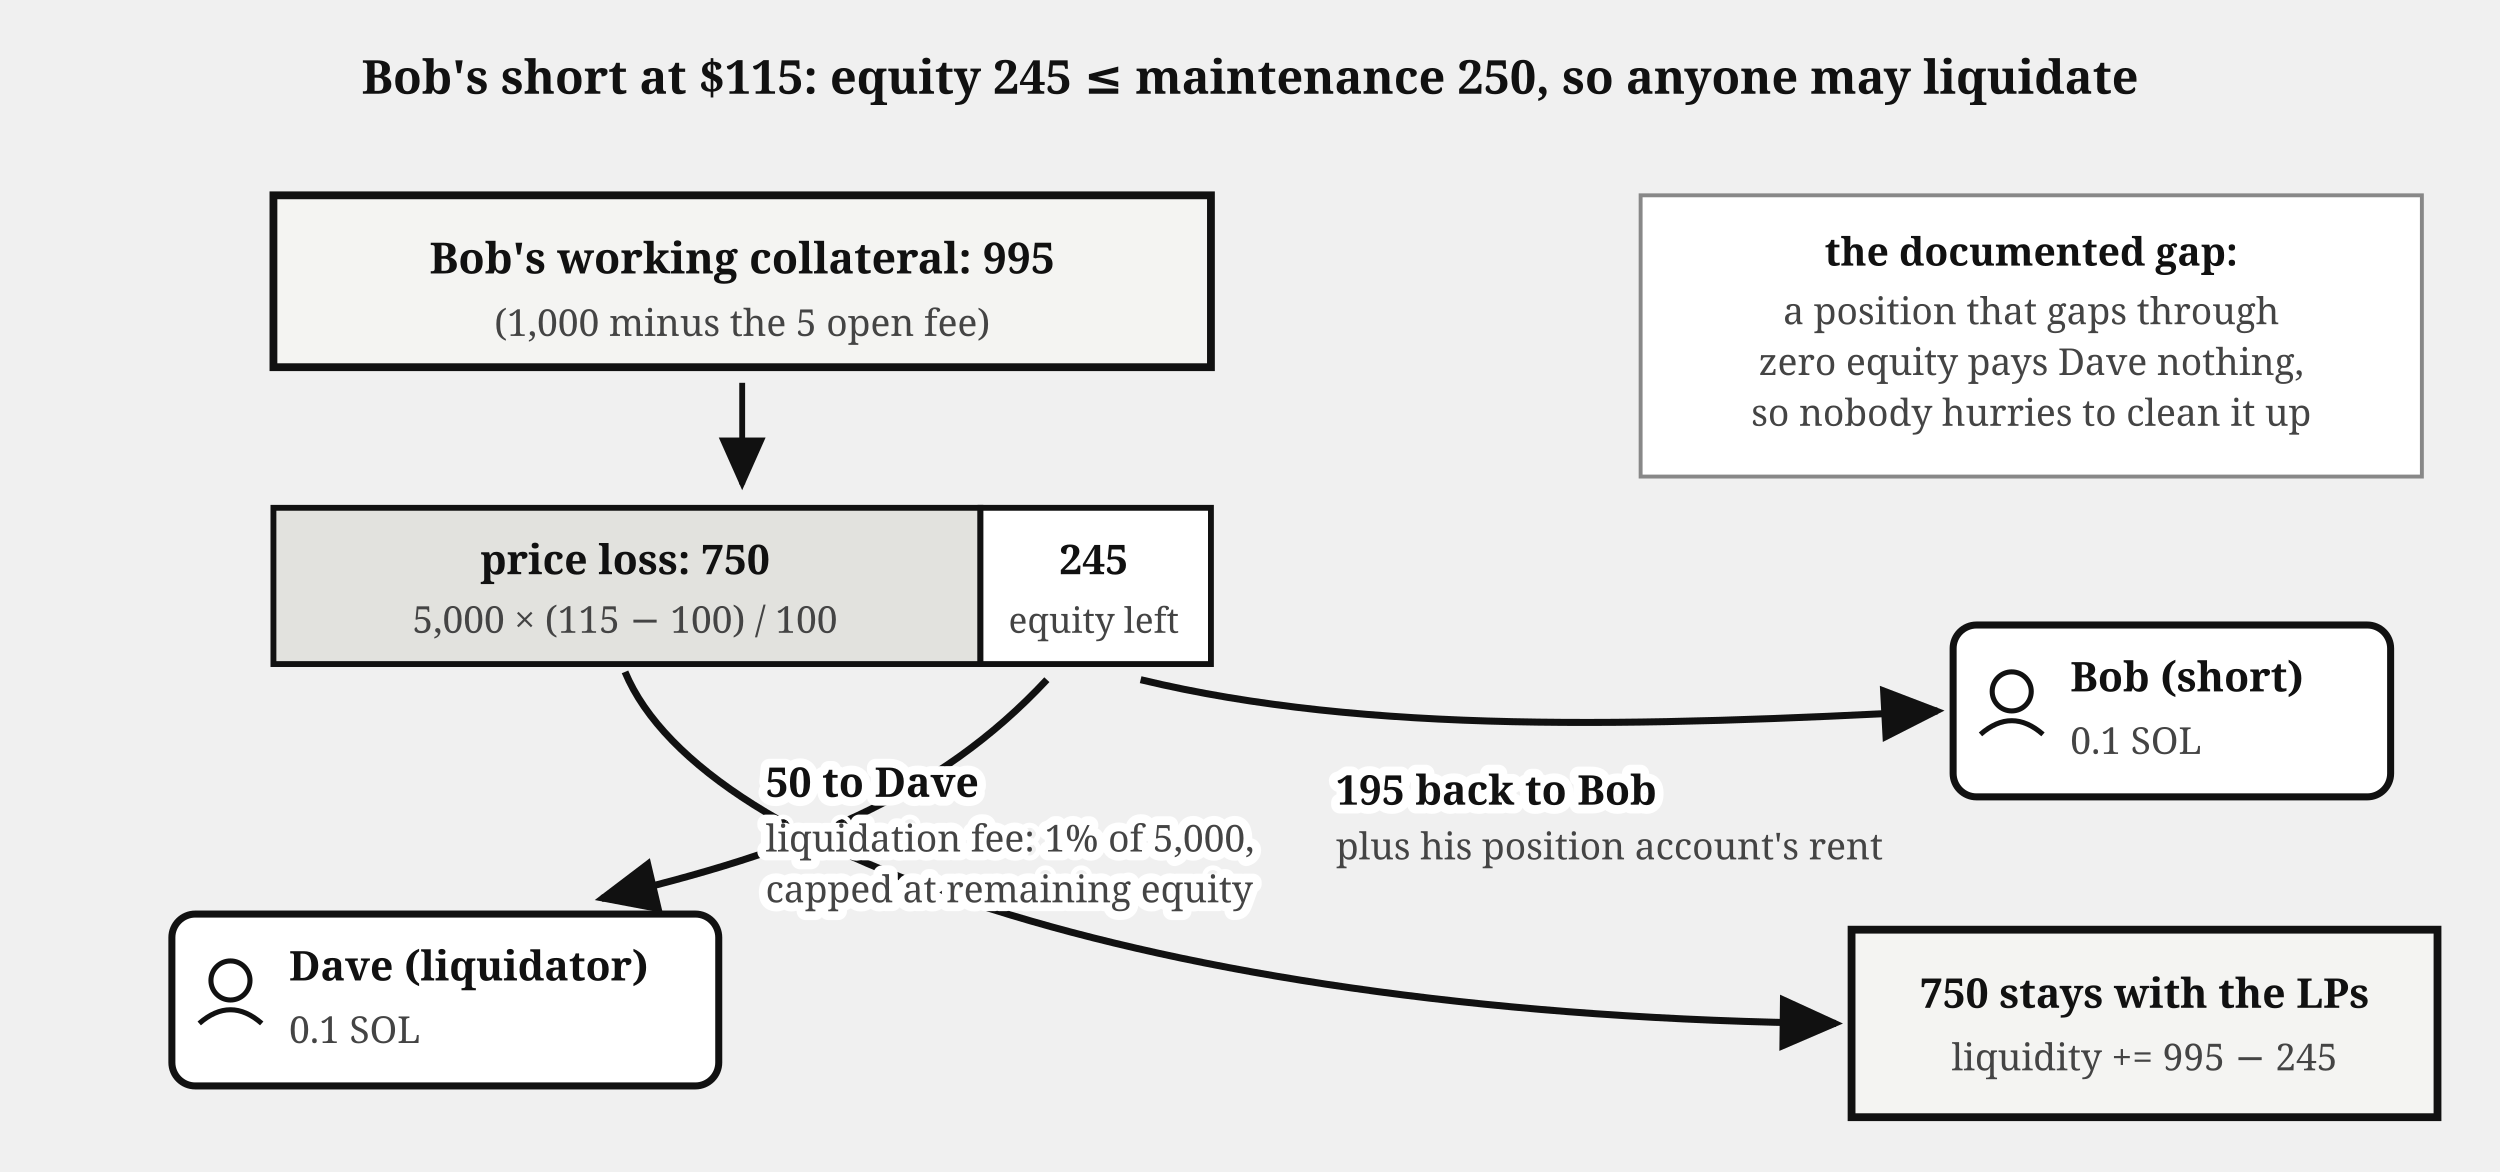
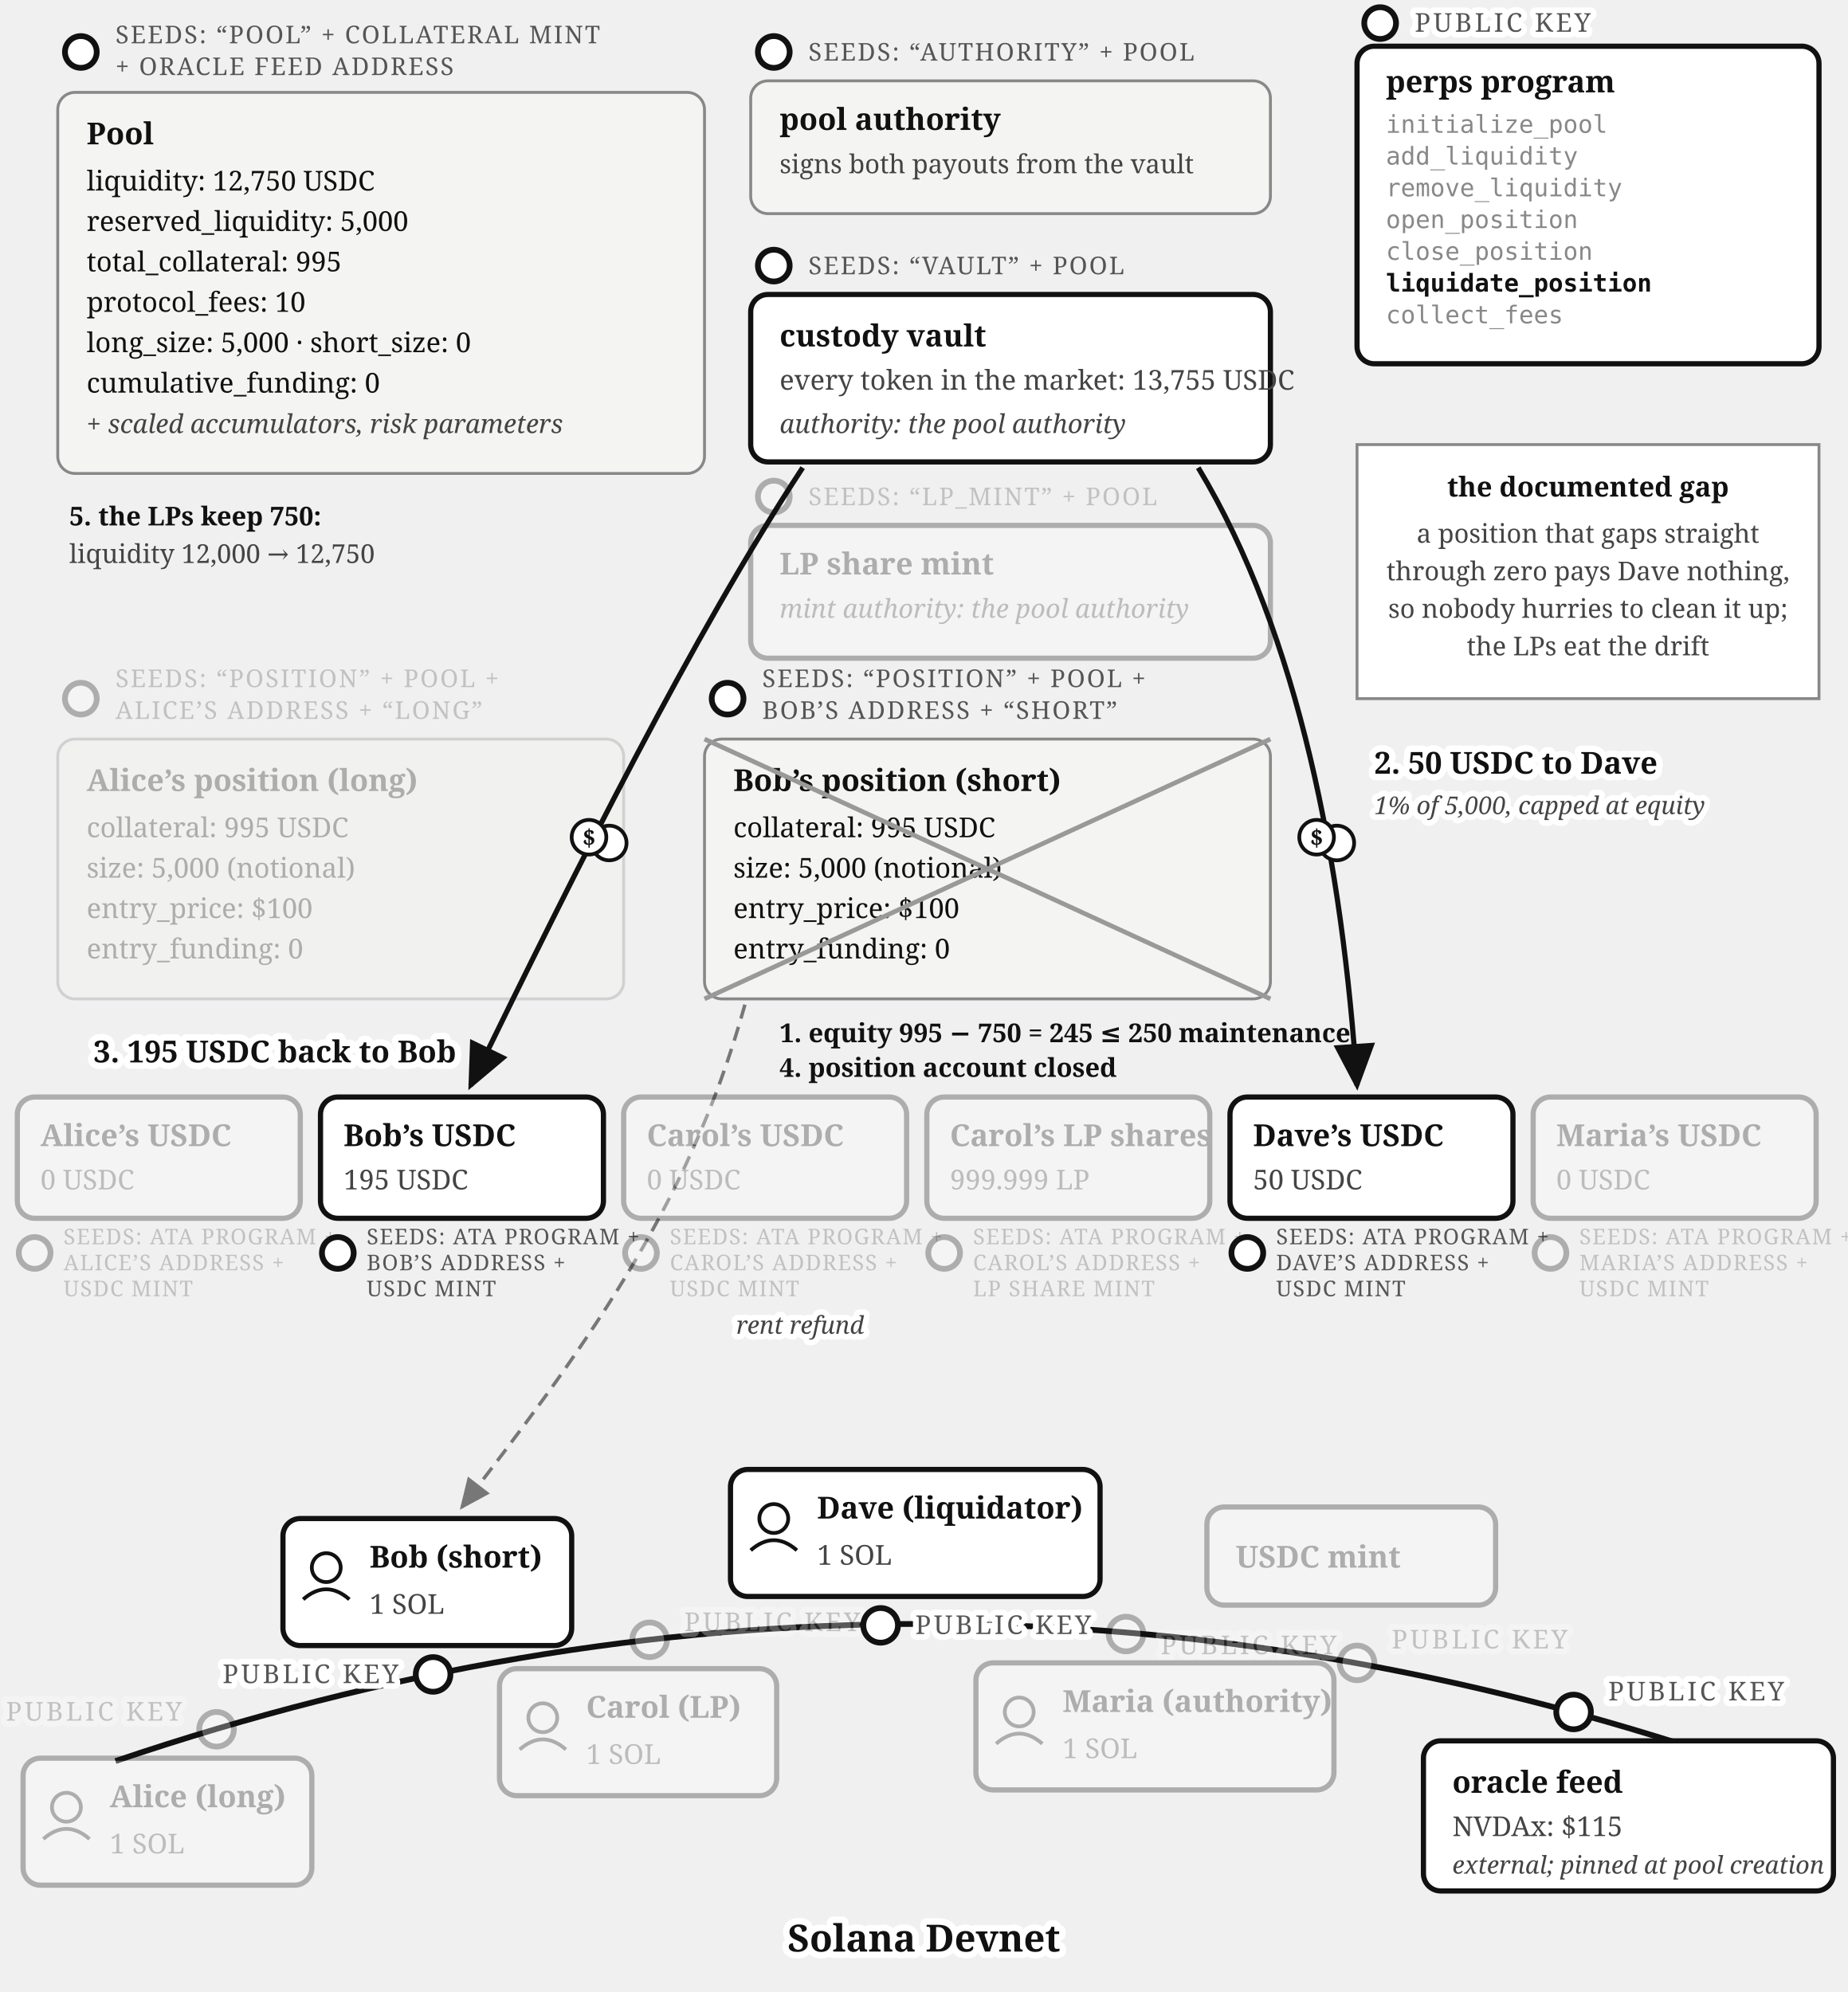
- <svg xmlns="http://www.w3.org/2000/svg" viewBox="0 0 640 300" font-family="Georgia, serif" fill="#111">
+ <svg xmlns="http://www.w3.org/2000/svg" viewBox="0 0 640 690" font-family="Georgia, serif" fill="#111">
  <defs>
    <marker id="perps-liq-arr" markerWidth="9" markerHeight="8" refX="8" refY="4" orient="auto">
      <path d="M0,0 L9,4 L0,8 z" fill="#111" />
    </marker>
+     <marker id="perps-liq-arrg" markerWidth="9" markerHeight="8" refX="8" refY="4" orient="auto">
+       <path d="M0,0 L9,4 L0,8 z" fill="#777" />
+     </marker>
  </defs>
-   <text x="320" y="24" font-size="12" font-weight="bold" text-anchor="middle">Bob's short at $115: equity 245 ≤ maintenance 250, so anyone may liquidate</text>
-   <rect x="70" y="50" width="240" height="44" fill="#f4f4f2" stroke="#111" stroke-width="2" />
-   <text x="190" y="70" font-size="11" font-weight="bold" text-anchor="middle">Bob's working collateral: 995</text>
-   <text x="190" y="86" font-size="9.5" fill="#444" text-anchor="middle">(1,000 minus the 5 open fee)</text>
-   <path d="M 190,98 L 190,124" stroke="#111" stroke-width="1.5" marker-end="url(#perps-liq-arr)" />
-   <rect x="70" y="130" width="181" height="40" fill="#e2e2de" stroke="#111" stroke-width="1.5" />
-   <text x="160" y="147" font-size="10.5" font-weight="bold" text-anchor="middle">price loss: 750</text>
-   <text x="160" y="162" font-size="9.5" fill="#444" text-anchor="middle">5,000 × (115 − 100) / 100</text>
-   <rect x="251" y="130" width="59" height="40" fill="#fff" stroke="#111" stroke-width="1.5" />
-   <text x="280" y="147" font-size="10.5" font-weight="bold" text-anchor="middle">245</text>
-   <text x="280" y="162" font-size="9" fill="#444" text-anchor="middle">equity left</text>
-   <path d="M 268,174 C 240,204 205,218 154,230" fill="none" stroke="#111" stroke-width="1.8" marker-end="url(#perps-liq-arr)" />
-   <rect x="44" y="234" width="140" height="44" rx="6" fill="#fff" stroke="#111" stroke-width="1.8" />
-   <circle cx="59" cy="251" r="5" fill="none" stroke="#111" stroke-width="1.3" />
-   <path d="M 51,262 Q 59,255 67,262" fill="none" stroke="#111" stroke-width="1.3" />
-   <text x="74" y="251" font-size="10.5" font-weight="bold">Dave (liquidator)</text>
-   <text x="74" y="267" font-size="9.5" fill="#444">0.1 SOL</text>
-   <path d="M 292,174 C 350,188 420,186 496,182" fill="none" stroke="#111" stroke-width="1.8" marker-end="url(#perps-liq-arr)" />
-   <text x="342" y="220" font-size="9.5" fill="#444">plus his position account's rent</text>
-   <rect x="500" y="160" width="112" height="44" rx="6" fill="#fff" stroke="#111" stroke-width="1.8" />
-   <circle cx="515" cy="177" r="5" fill="none" stroke="#111" stroke-width="1.3" />
-   <path d="M 507,188 Q 515,181 523,188" fill="none" stroke="#111" stroke-width="1.3" />
-   <text x="530" y="177" font-size="10.5" font-weight="bold">Bob (short)</text>
-   <text x="530" y="193" font-size="9.5" fill="#444">0.1 SOL</text>
-   <path d="M 160,172 C 180,220 300,260 470,262" fill="none" stroke="#111" stroke-width="1.8" marker-end="url(#perps-liq-arr)" />
-   <rect x="474" y="238" width="150" height="48" fill="#f4f4f2" stroke="#111" stroke-width="2" />
-   <text x="549" y="258" font-size="10.5" font-weight="bold" text-anchor="middle">750 stays with the LPs</text>
-   <text x="549" y="274" font-size="9.5" fill="#444" text-anchor="middle">liquidity += 995 − 245</text>
-   <rect x="420" y="50" width="200" height="72" fill="#fff" stroke="#888" stroke-width="1" />
-   <text x="520" y="68" font-size="10" font-weight="bold" text-anchor="middle">the documented gap:</text>
-   <text x="520" y="83" font-size="9.5" fill="#444" text-anchor="middle">a position that gaps through</text>
-   <text x="520" y="96" font-size="9.5" fill="#444" text-anchor="middle">zero equity pays Dave nothing,</text>
-   <text x="520" y="109" font-size="9.5" fill="#444" text-anchor="middle">so nobody hurries to clean it up</text>
-   <text stroke="#fff" stroke-width="4.5" paint-order="stroke" stroke-linejoin="round" x="196" y="204" font-size="10.5" font-weight="bold">50 to Dave</text>
-   <text stroke="#fff" stroke-width="4.5" paint-order="stroke" stroke-linejoin="round" x="196" y="218" font-size="9.5" fill="#444">liquidation fee: 1% of 5,000,</text>
-   <text stroke="#fff" stroke-width="4.5" paint-order="stroke" stroke-linejoin="round" x="196" y="231" font-size="9.5" fill="#444">capped at remaining equity</text>
-   <text stroke="#fff" stroke-width="4.5" paint-order="stroke" stroke-linejoin="round" x="342" y="206" font-size="10.5" font-weight="bold">195 back to Bob</text>
+   <g>
+     <circle cx="28" cy="18" r="5.5" fill="#fff" stroke="#111" stroke-width="2" />
+     <text x="40" y="15" font-size="8.5" letter-spacing="0.6" fill="#555">SEEDS: “POOL” + COLLATERAL MINT</text>
+     <text x="40" y="26" font-size="8.5" letter-spacing="0.6" fill="#555">+ ORACLE FEED ADDRESS</text>
+     <rect x="20" y="32" width="224" height="132" rx="6" fill="#f4f4f2" stroke="#888" />
+     <text x="30" y="50" font-size="10.5" font-weight="bold">Pool</text>
+     <text x="30" y="66" font-size="9.5">liquidity: 12,750 USDC</text>
+     <text x="30" y="80" font-size="9.5">reserved_liquidity: 5,000</text>
+     <text x="30" y="94" font-size="9.5">total_collateral: 995</text>
+     <text x="30" y="108" font-size="9.5">protocol_fees: 10</text>
+     <text x="30" y="122" font-size="9.5">long_size: 5,000 · short_size: 0</text>
+     <text x="30" y="136" font-size="9.5">cumulative_funding: 0</text>
+     <text x="30" y="150" font-size="9" fill="#444" font-style="italic">+ scaled accumulators, risk parameters</text>
+   </g>
+   <text x="24" y="182" font-size="9" font-weight="bold">5. the LPs keep 750:</text>
+   <text x="24" y="195" font-size="9" fill="#444">liquidity 12,000 → 12,750</text>
+   <g>
+     <circle cx="268" cy="18" r="5.5" fill="#fff" stroke="#111" stroke-width="2" />
+     <text x="280" y="21" font-size="8.5" letter-spacing="0.6" fill="#555">SEEDS: “AUTHORITY” + POOL</text>
+     <rect x="260" y="28" width="180" height="46" rx="6" fill="#f4f4f2" stroke="#888" />
+     <text x="270" y="45" font-size="10.5" font-weight="bold">pool authority</text>
+     <text x="270" y="60" font-size="9" fill="#444">signs both payouts from the vault</text>
+   </g>
+   <g>
+     <circle cx="268" cy="92" r="5.5" fill="#fff" stroke="#111" stroke-width="2" />
+     <text x="280" y="95" font-size="8.5" letter-spacing="0.6" fill="#555">SEEDS: “VAULT” + POOL</text>
+     <rect x="260" y="102" width="180" height="58" rx="6" fill="#fff" stroke="#111" stroke-width="1.8" />
+     <text x="270" y="120" font-size="10.5" font-weight="bold">custody vault</text>
+     <text x="270" y="135" font-size="9.5" fill="#444">every token in the market: 13,755 USDC</text>
+     <text x="270" y="150" font-size="9" fill="#444" font-style="italic">authority: the pool authority</text>
+   </g>
+   <g opacity="0.3">
+     <circle cx="268" cy="172" r="5.5" fill="#fff" stroke="#111" stroke-width="2" />
+     <text x="280" y="175" font-size="8.5" letter-spacing="0.6" fill="#555">SEEDS: “LP_MINT” + POOL</text>
+     <rect x="260" y="182" width="180" height="46" rx="6" fill="#fff" stroke="#111" stroke-width="1.8" />
+     <text x="270" y="199" font-size="10.5" font-weight="bold">LP share mint</text>
+     <text x="270" y="214" font-size="9" fill="#444" font-style="italic">mint authority: the pool authority</text>
+   </g>
+   <g>
+     <circle cx="478" cy="8" r="5.5" fill="#fff" stroke="#111" stroke-width="2" />
+     <text stroke="#fff" stroke-width="4" paint-order="stroke" stroke-linejoin="round" x="490" y="11" font-size="9" letter-spacing="1" fill="#555">PUBLIC KEY</text>
+     <rect x="470" y="16" width="160" height="110" rx="6" fill="#fff" stroke="#111" stroke-width="1.8" />
+     <text x="480" y="32" font-size="10.5" font-weight="bold">perps program</text>
+     <text x="480" y="46" font-size="8.5" font-family="Menlo, monospace" fill="#888">initialize_pool</text>
+     <text x="480" y="57" font-size="8.5" font-family="Menlo, monospace" fill="#888">add_liquidity</text>
+     <text x="480" y="68" font-size="8.5" font-family="Menlo, monospace" fill="#888">remove_liquidity</text>
+     <text x="480" y="79" font-size="8.5" font-family="Menlo, monospace" fill="#888">open_position</text>
+     <text x="480" y="90" font-size="8.5" font-family="Menlo, monospace" fill="#888">close_position</text>
+     <text x="480" y="101" font-size="8.5" font-family="Menlo, monospace" font-weight="bold">liquidate_position</text>
+     <text x="480" y="112" font-size="8.5" font-family="Menlo, monospace" fill="#888">collect_fees</text>
+   </g>
+   <rect x="470" y="154" width="160" height="88" fill="#fff" stroke="#888" />
+   <text x="550" y="172" font-size="9.5" font-weight="bold" text-anchor="middle">the documented gap</text>
+   <text x="550" y="188" font-size="9" fill="#444" text-anchor="middle">a position that gaps straight</text>
+   <text x="550" y="201" font-size="9" fill="#444" text-anchor="middle">through zero pays Dave nothing,</text>
+   <text x="550" y="214" font-size="9" fill="#444" text-anchor="middle">so nobody hurries to clean it up;</text>
+   <text x="550" y="227" font-size="9" fill="#444" text-anchor="middle">the LPs eat the drift</text>
+   <g opacity="0.3">
+     <circle cx="28" cy="242" r="5.5" fill="#fff" stroke="#111" stroke-width="2" />
+     <text x="40" y="238" font-size="8.5" letter-spacing="0.6" fill="#555">SEEDS: “POSITION” + POOL +</text>
+     <text x="40" y="249" font-size="8.5" letter-spacing="0.6" fill="#555">ALICE’S ADDRESS + “LONG”</text>
+     <rect x="20" y="256" width="196" height="90" rx="6" fill="#f4f4f2" stroke="#888" />
+     <text x="30" y="274" font-size="10.5" font-weight="bold">Alice’s position (long)</text>
+     <text x="30" y="290" font-size="9.5">collateral: 995 USDC</text>
+     <text x="30" y="304" font-size="9.5">size: 5,000 (notional)</text>
+     <text x="30" y="318" font-size="9.5">entry_price: $100</text>
+     <text x="30" y="332" font-size="9.5">entry_funding: 0</text>
+   </g>
+   <g>
+     <circle cx="252" cy="242" r="5.5" fill="#fff" stroke="#111" stroke-width="2" />
+     <text x="264" y="238" font-size="8.5" letter-spacing="0.6" fill="#555">SEEDS: “POSITION” + POOL +</text>
+     <text x="264" y="249" font-size="8.5" letter-spacing="0.6" fill="#555">BOB’S ADDRESS + “SHORT”</text>
+     <rect x="244" y="256" width="196" height="90" rx="6" fill="#f4f4f2" stroke="#888" />
+     <text x="254" y="274" font-size="10.5" font-weight="bold">Bob’s position (short)</text>
+     <text x="254" y="290" font-size="9.5">collateral: 995 USDC</text>
+     <text x="254" y="304" font-size="9.5">size: 5,000 (notional)</text>
+     <text x="254" y="318" font-size="9.5">entry_price: $100</text>
+     <text x="254" y="332" font-size="9.5">entry_funding: 0</text>
+     <line x1="244" y1="256" x2="440" y2="346" stroke="#999" stroke-width="1.6" />
+     <line x1="440" y1="256" x2="244" y2="346" stroke="#999" stroke-width="1.6" />
+   </g>
+   <text x="270" y="361" font-size="9" font-weight="bold">1. equity 995 − 750 = 245 ≤ 250 maintenance</text>
+   <text x="270" y="373" font-size="9" font-weight="bold">4. position account closed</text>
+   <path d="M 278,162 C 240,220 200,300 163,376" fill="none" stroke="#111" stroke-width="1.8" marker-end="url(#perps-liq-arr)" />
+   <text stroke="#fff" stroke-width="4.5" paint-order="stroke" stroke-linejoin="round" x="158" y="368" font-size="10.5" font-weight="bold" text-anchor="end">3. 195 USDC back to Bob</text>
+   <g transform="translate(207,290)">
+     <circle cx="4" cy="2" r="6" fill="#fff" stroke="#111" stroke-width="1.3" />
+     <circle cx="-3" cy="0" r="6" fill="#fff" stroke="#111" stroke-width="1.3" />
+     <text x="-3" y="3" font-size="8" font-weight="bold" text-anchor="middle">$</text>
+   </g>
+   <path d="M 415,162 C 450,220 465,300 470,376" fill="none" stroke="#111" stroke-width="1.8" marker-end="url(#perps-liq-arr)" />
+   <text stroke="#fff" stroke-width="4.5" paint-order="stroke" stroke-linejoin="round" x="476" y="268" font-size="10.5" font-weight="bold">2. 50 USDC to Dave</text>
+   <text stroke="#fff" stroke-width="4" paint-order="stroke" stroke-linejoin="round" x="476" y="282" font-size="8.5" fill="#444" font-style="italic">1% of 5,000, capped at equity</text>
+   <g transform="translate(459,290)">
+     <circle cx="4" cy="2" r="6" fill="#fff" stroke="#111" stroke-width="1.3" />
+     <circle cx="-3" cy="0" r="6" fill="#fff" stroke="#111" stroke-width="1.3" />
+     <text x="-3" y="3" font-size="8" font-weight="bold" text-anchor="middle">$</text>
+   </g>
+   <path d="M 258,348 C 238,420 200,470 160,522" fill="none" stroke="#777" stroke-width="1.2" stroke-dasharray="5 3" marker-end="url(#perps-liq-arrg)" />
+   <text stroke="#fff" stroke-width="4" paint-order="stroke" stroke-linejoin="round" x="255" y="462" font-size="8.5" fill="#444" font-style="italic">rent refund</text>
+   <g opacity="0.3">
+     <rect x="6" y="380" width="98" height="42" rx="6" fill="#fff" stroke="#111" stroke-width="1.8" />
+     <text x="14" y="397" font-size="10.5" font-weight="bold">Alice’s USDC</text>
+     <text x="14" y="412" font-size="9.5" fill="#444">0 USDC</text>
+     <circle cx="12" cy="434" r="5.5" fill="#fff" stroke="#111" stroke-width="2" />
+     <text x="22" y="431" font-size="7.5" letter-spacing="0.4" fill="#555">SEEDS: ATA PROGRAM +</text>
+     <text x="22" y="440" font-size="7.5" letter-spacing="0.4" fill="#555">ALICE’S ADDRESS +</text>
+     <text x="22" y="449" font-size="7.5" letter-spacing="0.4" fill="#555">USDC MINT</text>
+   </g>
+   <g>
+     <rect x="111" y="380" width="98" height="42" rx="6" fill="#fff" stroke="#111" stroke-width="1.8" />
+     <text x="119" y="397" font-size="10.5" font-weight="bold">Bob’s USDC</text>
+     <text x="119" y="412" font-size="9.5" fill="#444">195 USDC</text>
+     <circle cx="117" cy="434" r="5.5" fill="#fff" stroke="#111" stroke-width="2" />
+     <text x="127" y="431" font-size="7.5" letter-spacing="0.4" fill="#555">SEEDS: ATA PROGRAM +</text>
+     <text x="127" y="440" font-size="7.5" letter-spacing="0.4" fill="#555">BOB’S ADDRESS +</text>
+     <text x="127" y="449" font-size="7.5" letter-spacing="0.4" fill="#555">USDC MINT</text>
+   </g>
+   <g opacity="0.3">
+     <rect x="216" y="380" width="98" height="42" rx="6" fill="#fff" stroke="#111" stroke-width="1.8" />
+     <text x="224" y="397" font-size="10.5" font-weight="bold">Carol’s USDC</text>
+     <text x="224" y="412" font-size="9.5" fill="#444">0 USDC</text>
+     <circle cx="222" cy="434" r="5.5" fill="#fff" stroke="#111" stroke-width="2" />
+     <text x="232" y="431" font-size="7.5" letter-spacing="0.4" fill="#555">SEEDS: ATA PROGRAM +</text>
+     <text x="232" y="440" font-size="7.5" letter-spacing="0.4" fill="#555">CAROL’S ADDRESS +</text>
+     <text x="232" y="449" font-size="7.5" letter-spacing="0.4" fill="#555">USDC MINT</text>
+   </g>
+   <g opacity="0.3">
+     <rect x="321" y="380" width="98" height="42" rx="6" fill="#fff" stroke="#111" stroke-width="1.8" />
+     <text x="329" y="397" font-size="10.5" font-weight="bold">Carol’s LP shares</text>
+     <text x="329" y="412" font-size="9.5" fill="#444">999.999 LP</text>
+     <circle cx="327" cy="434" r="5.5" fill="#fff" stroke="#111" stroke-width="2" />
+     <text x="337" y="431" font-size="7.5" letter-spacing="0.4" fill="#555">SEEDS: ATA PROGRAM +</text>
+     <text x="337" y="440" font-size="7.5" letter-spacing="0.4" fill="#555">CAROL’S ADDRESS +</text>
+     <text x="337" y="449" font-size="7.5" letter-spacing="0.4" fill="#555">LP SHARE MINT</text>
+   </g>
+   <g>
+     <rect x="426" y="380" width="98" height="42" rx="6" fill="#fff" stroke="#111" stroke-width="1.8" />
+     <text x="434" y="397" font-size="10.5" font-weight="bold">Dave’s USDC</text>
+     <text x="434" y="412" font-size="9.5" fill="#444">50 USDC</text>
+     <circle cx="432" cy="434" r="5.5" fill="#fff" stroke="#111" stroke-width="2" />
+     <text x="442" y="431" font-size="7.5" letter-spacing="0.4" fill="#555">SEEDS: ATA PROGRAM +</text>
+     <text x="442" y="440" font-size="7.5" letter-spacing="0.4" fill="#555">DAVE’S ADDRESS +</text>
+     <text x="442" y="449" font-size="7.5" letter-spacing="0.4" fill="#555">USDC MINT</text>
+   </g>
+   <g opacity="0.3">
+     <rect x="531" y="380" width="98" height="42" rx="6" fill="#fff" stroke="#111" stroke-width="1.8" />
+     <text x="539" y="397" font-size="10.5" font-weight="bold">Maria’s USDC</text>
+     <text x="539" y="412" font-size="9.5" fill="#444">0 USDC</text>
+     <circle cx="537" cy="434" r="5.5" fill="#fff" stroke="#111" stroke-width="2" />
+     <text x="547" y="431" font-size="7.5" letter-spacing="0.4" fill="#555">SEEDS: ATA PROGRAM +</text>
+     <text x="547" y="440" font-size="7.5" letter-spacing="0.4" fill="#555">MARIA’S ADDRESS +</text>
+     <text x="547" y="449" font-size="7.5" letter-spacing="0.4" fill="#555">USDC MINT</text>
+   </g>
+   <path d="M 40,610 Q 320,515 600,610" fill="none" stroke="#111" stroke-width="2" />
+   <text stroke="#fff" stroke-width="4.5" paint-order="stroke" stroke-linejoin="round" x="320" y="676" font-size="13" font-weight="bold" text-anchor="middle">Solana Devnet</text>
+   <g opacity="0.3">
+     <circle cx="75" cy="599" r="6" fill="#fff" stroke="#111" stroke-width="2" />
+     <text stroke="#fff" stroke-width="4" paint-order="stroke" stroke-linejoin="round" x="63" y="596" font-size="9" letter-spacing="1" fill="#555" text-anchor="end">PUBLIC KEY</text>
+     <rect x="8" y="609" width="100" height="44" rx="6" fill="#fff" stroke="#111" stroke-width="1.8" />
+     <circle cx="23" cy="626" r="5" fill="none" stroke="#111" stroke-width="1.3" />
+     <path d="M 15,637 Q 23,630 31,637" fill="none" stroke="#111" stroke-width="1.3" />
+     <text x="38" y="626" font-size="10.5" font-weight="bold">Alice (long)</text>
+     <text x="38" y="642" font-size="9.5" fill="#444">1 SOL</text>
+   </g>
+   <g>
+     <circle cx="150" cy="580" r="6" fill="#fff" stroke="#111" stroke-width="2" />
+     <text stroke="#fff" stroke-width="4" paint-order="stroke" stroke-linejoin="round" x="138" y="583" font-size="9" letter-spacing="1" fill="#555" text-anchor="end">PUBLIC KEY</text>
+     <rect x="98" y="526" width="100" height="44" rx="6" fill="#fff" stroke="#111" stroke-width="1.8" />
+     <circle cx="113" cy="543" r="5" fill="none" stroke="#111" stroke-width="1.3" />
+     <path d="M 105,554 Q 113,547 121,554" fill="none" stroke="#111" stroke-width="1.3" />
+     <text x="128" y="543" font-size="10.5" font-weight="bold">Bob (short)</text>
+     <text x="128" y="559" font-size="9.5" fill="#444">1 SOL</text>
+   </g>
+   <g opacity="0.3">
+     <circle cx="225" cy="568" r="6" fill="#fff" stroke="#111" stroke-width="2" />
+     <text stroke="#fff" stroke-width="4" paint-order="stroke" stroke-linejoin="round" x="237" y="565" font-size="9" letter-spacing="1" fill="#555">PUBLIC KEY</text>
+     <rect x="173" y="578" width="96" height="44" rx="6" fill="#fff" stroke="#111" stroke-width="1.8" />
+     <circle cx="188" cy="595" r="5" fill="none" stroke="#111" stroke-width="1.3" />
+     <path d="M 180,606 Q 188,599 196,606" fill="none" stroke="#111" stroke-width="1.3" />
+     <text x="203" y="595" font-size="10.5" font-weight="bold">Carol (LP)</text>
+     <text x="203" y="611" font-size="9.5" fill="#444">1 SOL</text>
+   </g>
+   <g>
+     <circle cx="305" cy="563" r="6" fill="#fff" stroke="#111" stroke-width="2" />
+     <text stroke="#fff" stroke-width="4" paint-order="stroke" stroke-linejoin="round" x="317" y="566" font-size="9" letter-spacing="1" fill="#555">PUBLIC KEY</text>
+     <rect x="253" y="509" width="128" height="44" rx="6" fill="#fff" stroke="#111" stroke-width="1.8" />
+     <circle cx="268" cy="526" r="5" fill="none" stroke="#111" stroke-width="1.3" />
+     <path d="M 260,537 Q 268,530 276,537" fill="none" stroke="#111" stroke-width="1.3" />
+     <text x="283" y="526" font-size="10.5" font-weight="bold">Dave (liquidator)</text>
+     <text x="283" y="542" font-size="9.5" fill="#444">1 SOL</text>
+   </g>
+   <g opacity="0.3">
+     <circle cx="390" cy="566" r="6" fill="#fff" stroke="#111" stroke-width="2" />
+     <text stroke="#fff" stroke-width="4" paint-order="stroke" stroke-linejoin="round" x="402" y="573" font-size="9" letter-spacing="1" fill="#555">PUBLIC KEY</text>
+     <rect x="338" y="576" width="124" height="44" rx="6" fill="#fff" stroke="#111" stroke-width="1.8" />
+     <circle cx="353" cy="593" r="5" fill="none" stroke="#111" stroke-width="1.3" />
+     <path d="M 345,604 Q 353,597 361,604" fill="none" stroke="#111" stroke-width="1.3" />
+     <text x="368" y="593" font-size="10.5" font-weight="bold">Maria (authority)</text>
+     <text x="368" y="609" font-size="9.5" fill="#444">1 SOL</text>
+   </g>
+   <g opacity="0.3">
+     <circle cx="470" cy="576" r="6" fill="#fff" stroke="#111" stroke-width="2" />
+     <text stroke="#fff" stroke-width="4" paint-order="stroke" stroke-linejoin="round" x="482" y="571" font-size="9" letter-spacing="1" fill="#555">PUBLIC KEY</text>
+     <rect x="418" y="522" width="100" height="34" rx="6" fill="#fff" stroke="#111" stroke-width="1.8" />
+     <text x="428" y="543" font-size="10.5" font-weight="bold">USDC mint</text>
+   </g>
+   <g>
+     <circle cx="545" cy="593" r="6" fill="#fff" stroke="#111" stroke-width="2" />
+     <text stroke="#fff" stroke-width="4" paint-order="stroke" stroke-linejoin="round" x="557" y="589" font-size="9" letter-spacing="1" fill="#555">PUBLIC KEY</text>
+     <rect x="493" y="603" width="142" height="52" rx="6" fill="#fff" stroke="#111" stroke-width="1.8" />
+     <text x="503" y="621" font-size="10.5" font-weight="bold">oracle feed</text>
+     <text x="503" y="636" font-size="9.5" fill="#444">NVDAx: $115</text>
+     <text x="503" y="649" font-size="8.5" fill="#444" font-style="italic">external; pinned at pool creation</text>
+   </g>
</svg>
